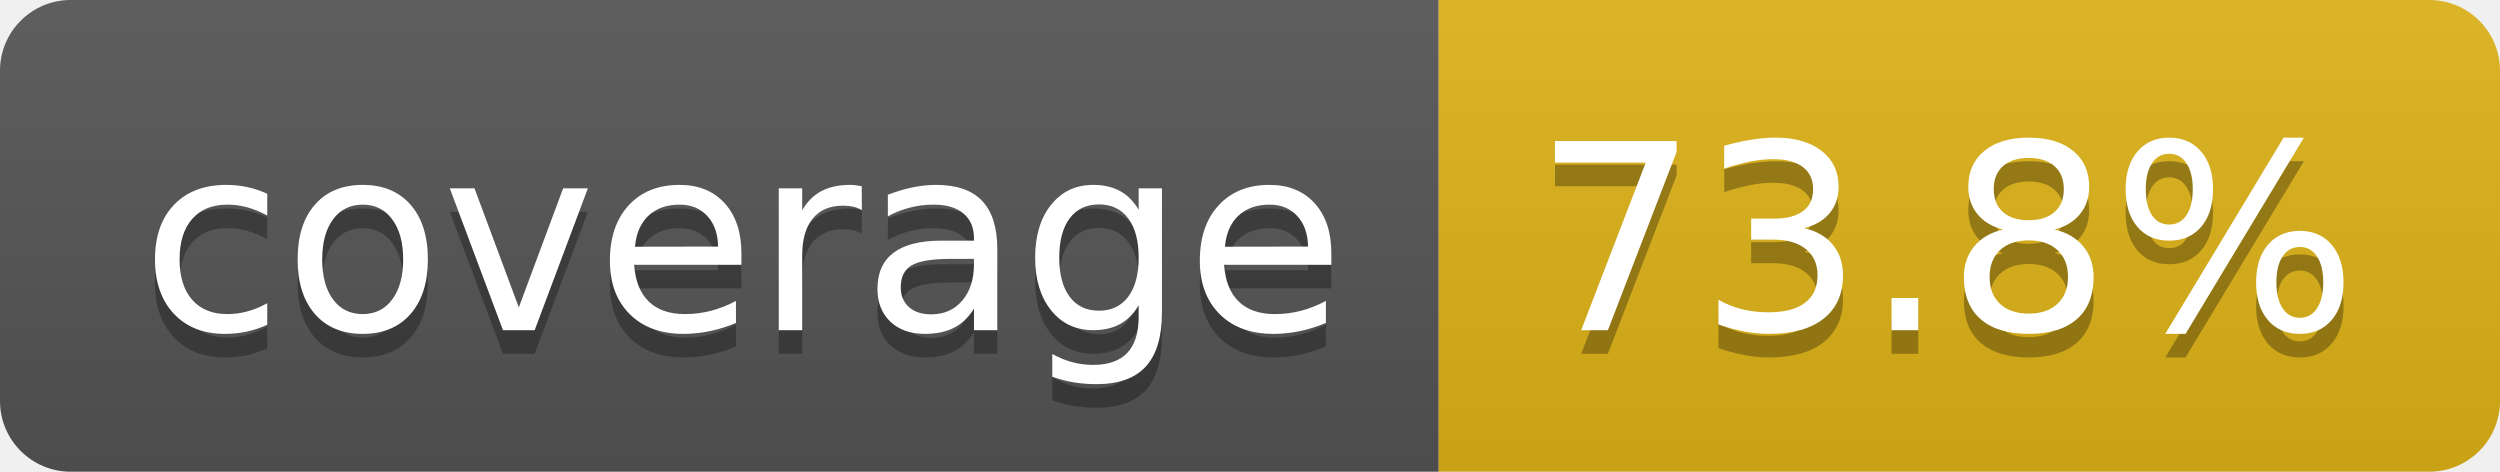
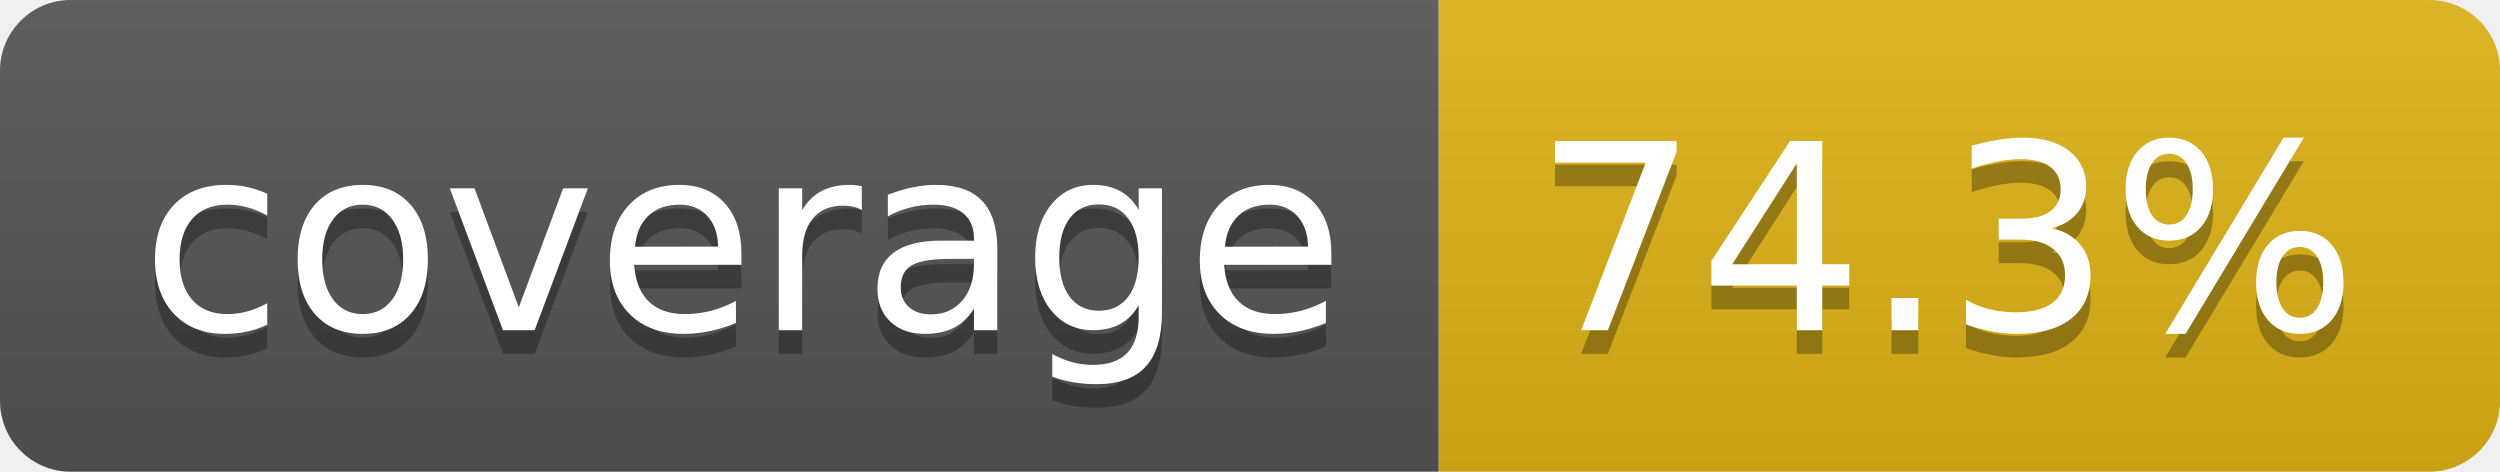
- <svg xmlns="http://www.w3.org/2000/svg" width="106" height="20" role="img" aria-label="coverage: 73.8%">
+ <svg xmlns="http://www.w3.org/2000/svg" width="106" height="20" role="img" aria-label="coverage: 74.3%">
  <linearGradient id="s" x2="0" y2="100%">
    <stop offset="0" stop-color="#bbb" stop-opacity=".1" />
    <stop offset="1" stop-opacity=".1" />
  </linearGradient>
  <clipPath id="r">
    <rect width="106" height="20" rx="3" fill="#fff" />
  </clipPath>
  <g clip-path="url(#r)">
    <rect width="61" height="20" fill="#555" />
    <rect x="61" width="45" height="20" fill="#dfb317" />
    <rect width="106" height="20" fill="url(#s)" />
  </g>
  <g fill="#fff" text-anchor="middle" font-family="Verdana,Geneva,DejaVu Sans,sans-serif" text-rendering="geometricPrecision" font-size="110">
    <text aria-hidden="true" x="315" y="150" fill="#010101" fill-opacity=".3" transform="scale(.1)" textLength="510">coverage</text>
    <text x="315" y="140" transform="scale(.1)" fill="#fff" textLength="510">coverage</text>
-     <text aria-hidden="true" x="825" y="150" fill="#010101" fill-opacity=".3" transform="scale(.1)" textLength="350">73.8%</text>
-     <text x="825" y="140" transform="scale(.1)" fill="#fff" textLength="350">73.8%</text>
+     <text aria-hidden="true" x="825" y="150" fill="#010101" fill-opacity=".3" transform="scale(.1)" textLength="350">74.3%</text>
+     <text x="825" y="140" transform="scale(.1)" fill="#fff" textLength="350">74.3%</text>
  </g>
</svg>
